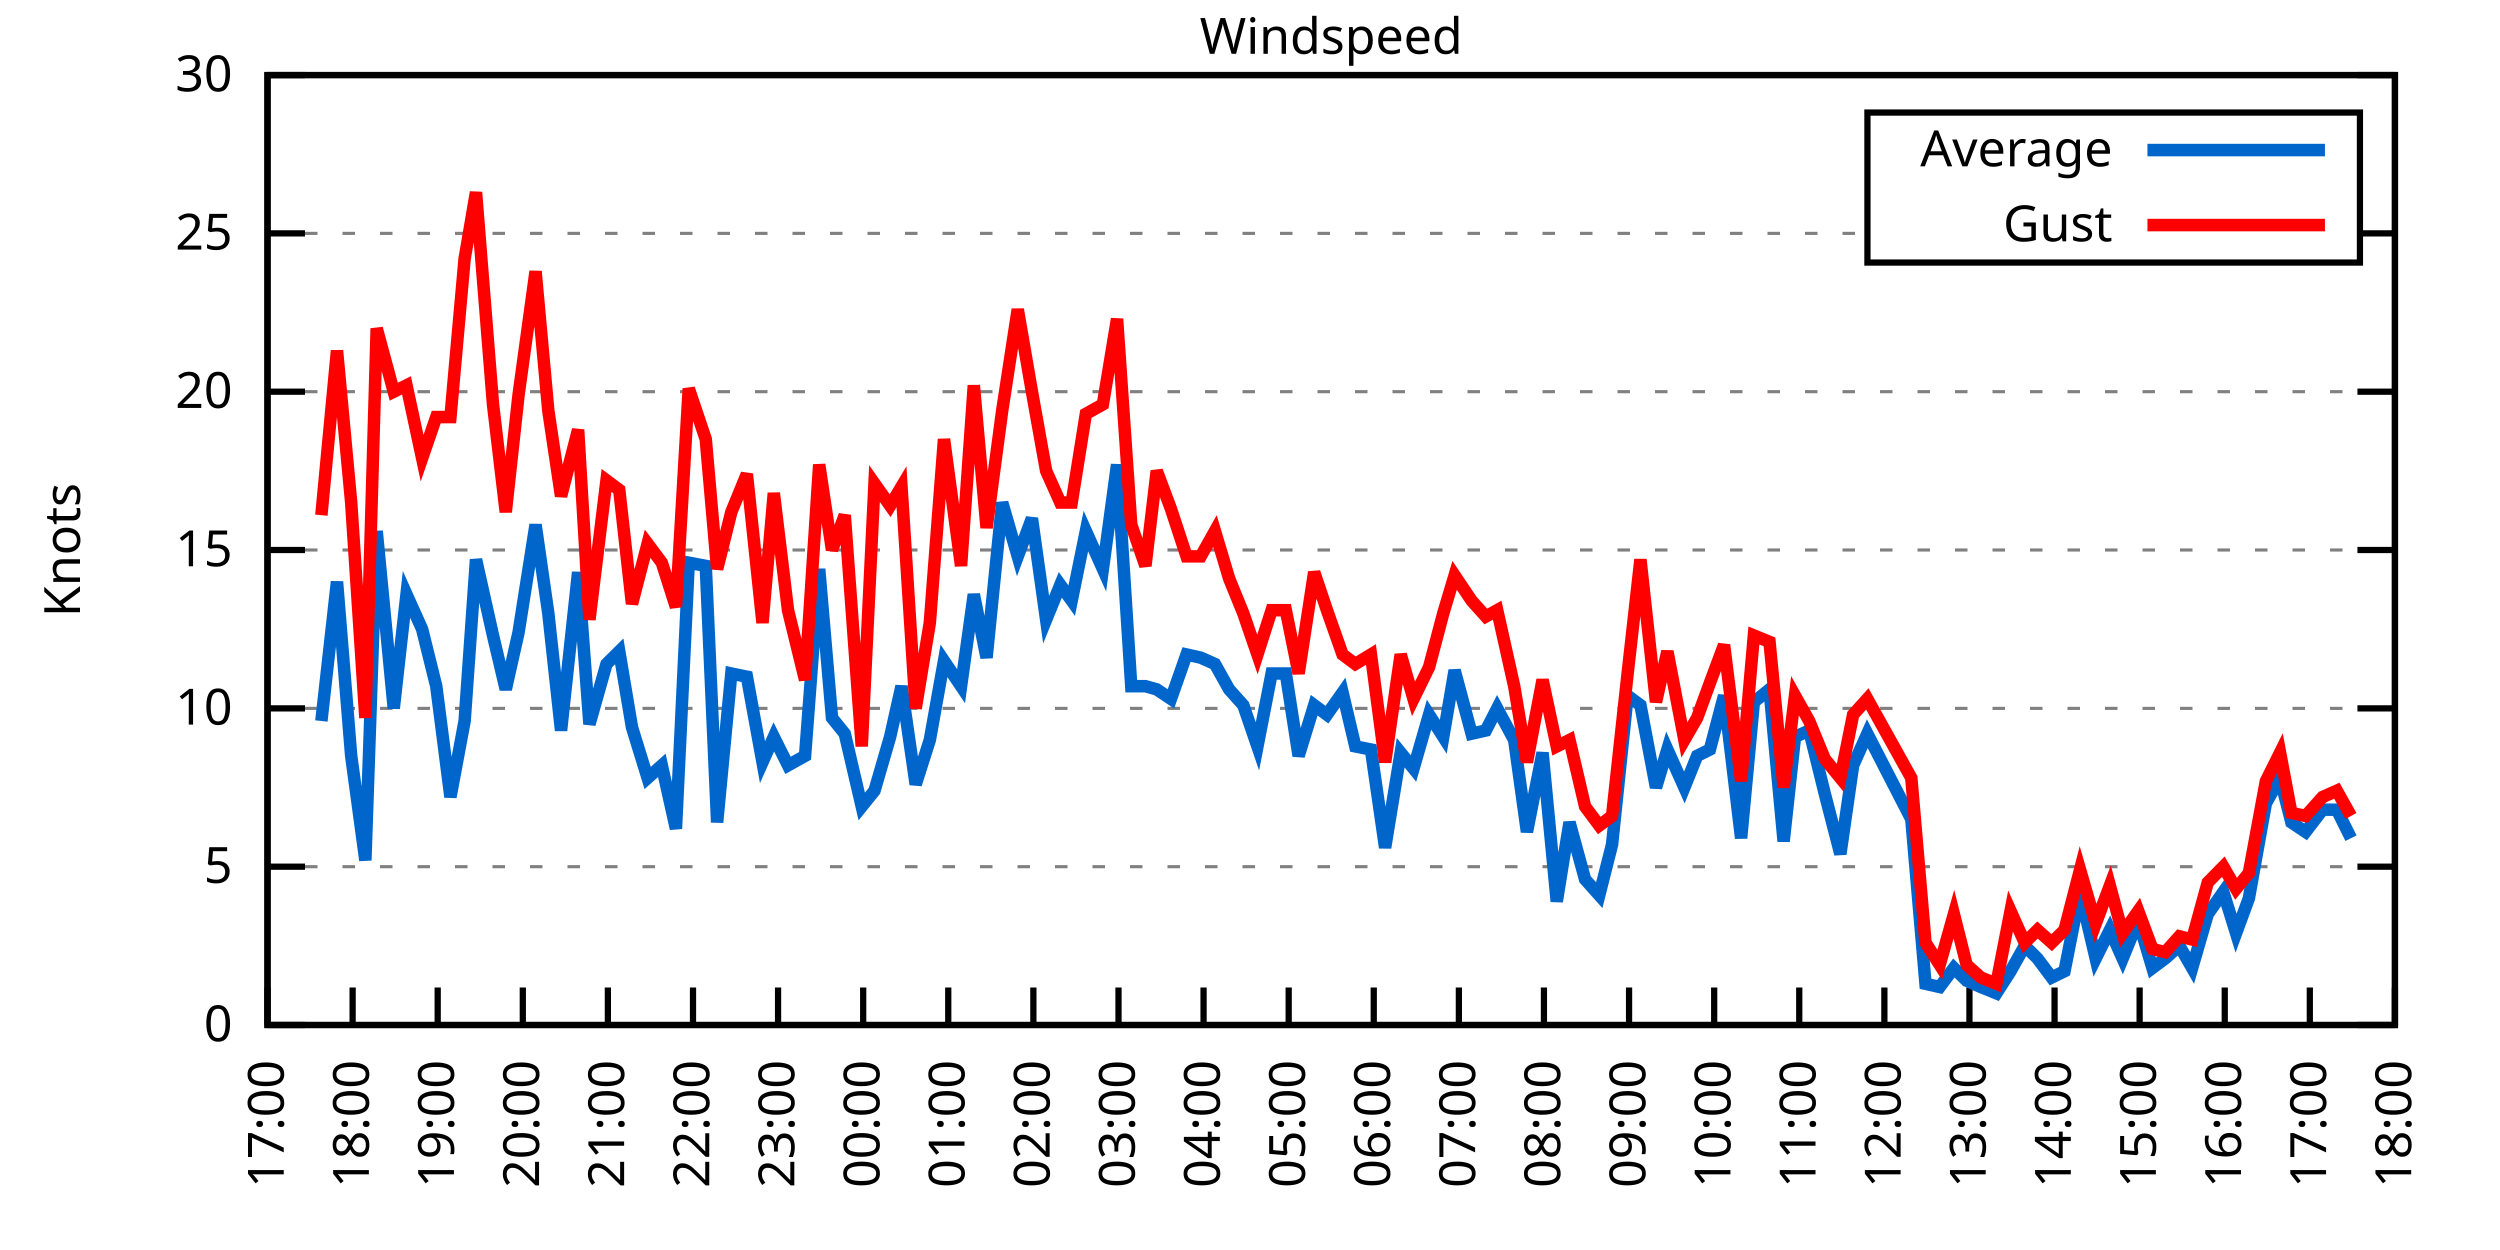
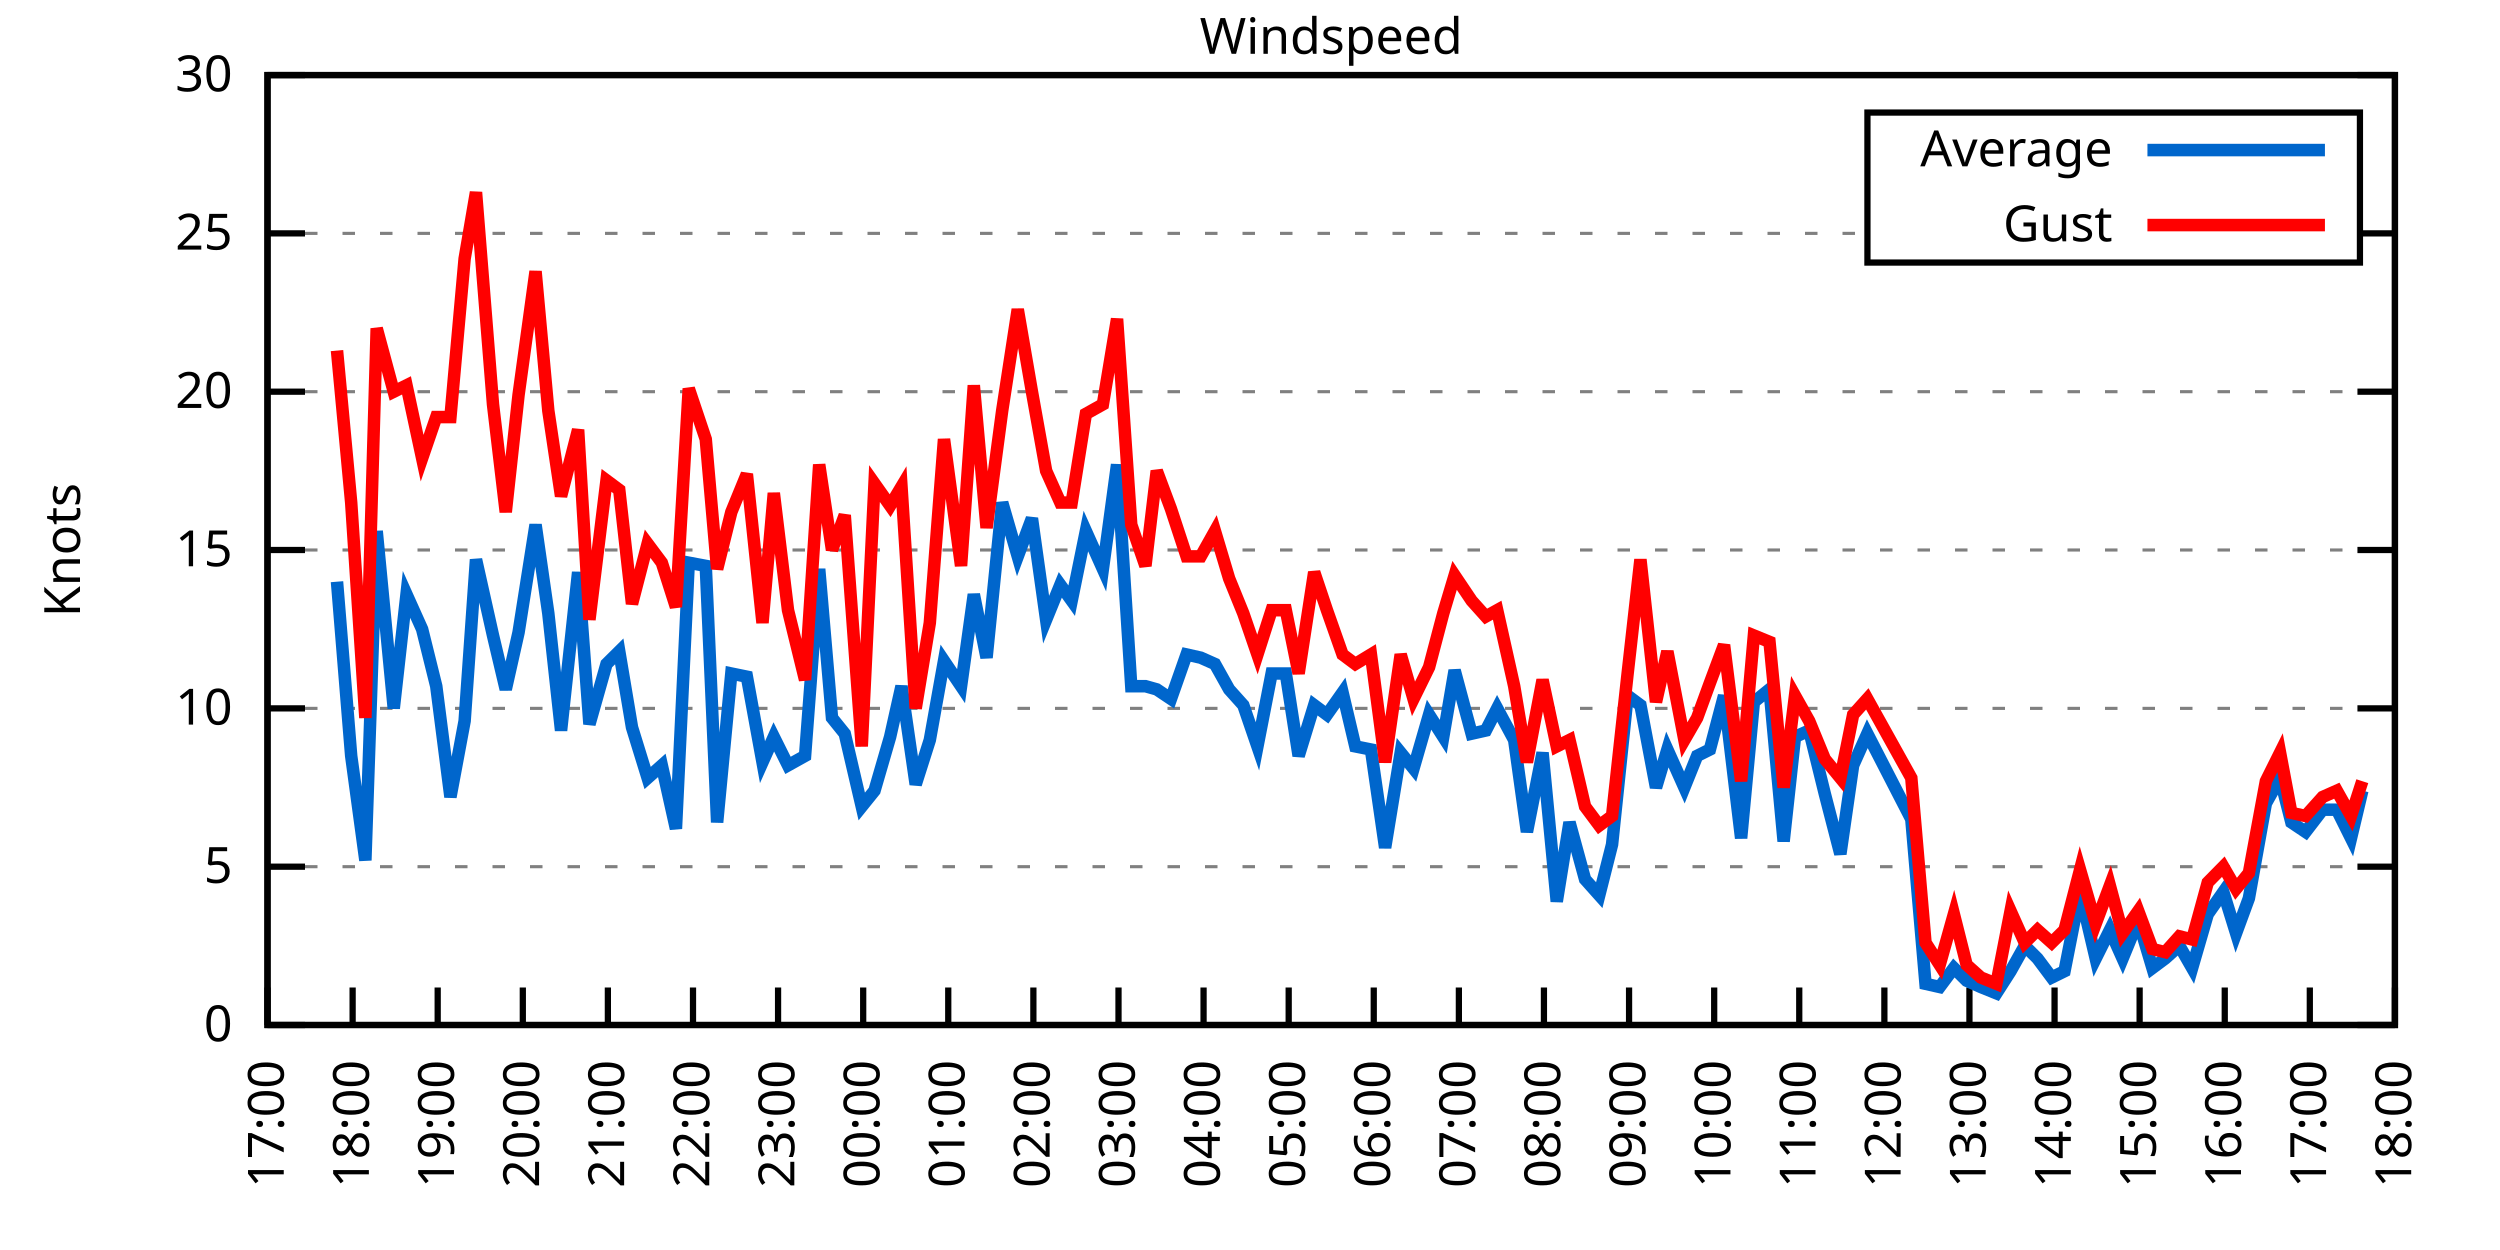
<svg xmlns="http://www.w3.org/2000/svg" xmlns:xlink="http://www.w3.org/1999/xlink" width="400" height="200" viewBox="0 0 400 200">
  <g id="gnuplot_canvas">
    <rect x="0" y="0" width="400" height="200" fill="none" />
    <defs>
      <circle id="gpDot" r="0.5" stroke-width="0.5" stroke="currentColor" />
      <path id="gpPt0" stroke-width="0.333" stroke="currentColor" d="M-1,0 h2 M0,-1 v2" />
      <path id="gpPt1" stroke-width="0.333" stroke="currentColor" d="M-1,-1 L1,1 M1,-1 L-1,1" />
      <path id="gpPt2" stroke-width="0.333" stroke="currentColor" d="M-1,0 L1,0 M0,-1 L0,1 M-1,-1 L1,1 M-1,1 L1,-1" />
      <rect id="gpPt3" stroke-width="0.333" stroke="currentColor" x="-1" y="-1" width="2" height="2" />
      <rect id="gpPt4" stroke-width="0.333" stroke="currentColor" fill="currentColor" x="-1" y="-1" width="2" height="2" />
      <circle id="gpPt5" stroke-width="0.333" stroke="currentColor" cx="0" cy="0" r="1" />
      <use xlink:href="#gpPt5" id="gpPt6" fill="currentColor" stroke="none" />
      <path id="gpPt7" stroke-width="0.333" stroke="currentColor" d="M0,-1.33 L-1.33,0.67 L1.33,0.67 z" />
      <use xlink:href="#gpPt7" id="gpPt8" fill="currentColor" stroke="none" />
      <use xlink:href="#gpPt7" id="gpPt9" stroke="currentColor" transform="rotate(180)" />
      <use xlink:href="#gpPt9" id="gpPt10" fill="currentColor" stroke="none" />
      <use xlink:href="#gpPt3" id="gpPt11" stroke="currentColor" transform="rotate(45)" />
      <use xlink:href="#gpPt11" id="gpPt12" fill="currentColor" stroke="none" />
      <path id="gpPt13" stroke-width="0.333" stroke="currentColor" d="M0,1.330 L1.265,0.411 L0.782,-1.067 L-0.782,-1.076 L-1.265,0.411 z" />
      <use xlink:href="#gpPt13" id="gpPt14" fill="currentColor" stroke="none" />
      <filter id="textbox" filterUnits="objectBoundingBox" x="0" y="0" height="1" width="1">
        <feFlood flood-color="white" flood-opacity="1" result="bgnd" />
        <feComposite in="SourceGraphic" in2="bgnd" operator="atop" />
      </filter>
      <filter id="greybox" filterUnits="objectBoundingBox" x="0" y="0" height="1" width="1">
        <feFlood flood-color="lightgrey" flood-opacity="1" result="grey" />
        <feComposite in="SourceGraphic" in2="grey" operator="atop" />
      </filter>
    </defs>
    <g fill="none" color="white" stroke="currentColor" stroke-width="1.00" stroke-linecap="butt" stroke-linejoin="miter">
</g>
    <g fill="none" color="black" stroke="currentColor" stroke-width="1.00" stroke-linecap="butt" stroke-linejoin="miter">
      <g stroke="none" shape-rendering="crispEdges">
        <polygon fill="rgb(255, 255, 255)" points="42.80,164.00 383.18,164.00 383.18,12.02 42.80,12.02 " />
      </g>
    </g>
    <g fill="none" color="black" stroke="currentColor" stroke-width="1.00" stroke-linecap="butt" stroke-linejoin="miter">
</g>
    <g fill="none" color="black" stroke="black" stroke-width="0.50" stroke-linecap="butt" stroke-linejoin="miter">
</g>
    <g fill="none" color="gray" stroke="currentColor" stroke-width="0.50" stroke-linecap="butt" stroke-linejoin="miter">
      <path stroke="gray" stroke-dasharray="2,4" class="gridline" d="M42.80,164.00 L383.19,164.00  " />
    </g>
    <g fill="none" color="gray" stroke="gray" stroke-width="1.00" stroke-linecap="butt" stroke-linejoin="miter">
</g>
    <g fill="none" color="black" stroke="currentColor" stroke-width="1.00" stroke-linecap="butt" stroke-linejoin="miter">
      <path stroke="black" d="M42.80,164.00 L48.80,164.00 M383.19,164.00 L377.19,164.00  " />
      <g transform="translate(37.20,166.60)" stroke="none" fill="black" font-family="Sans" font-size="8.00" text-anchor="end">
        <text>
          <tspan font-family="Sans"> 0</tspan>
        </text>
      </g>
    </g>
    <g fill="none" color="black" stroke="currentColor" stroke-width="1.00" stroke-linecap="butt" stroke-linejoin="miter">
</g>
    <g fill="none" color="black" stroke="black" stroke-width="0.50" stroke-linecap="butt" stroke-linejoin="miter">
</g>
    <g fill="none" color="gray" stroke="currentColor" stroke-width="0.50" stroke-linecap="butt" stroke-linejoin="miter">
      <path stroke="gray" stroke-dasharray="2,4" class="gridline" d="M42.80,138.67 L383.19,138.67  " />
    </g>
    <g fill="none" color="gray" stroke="gray" stroke-width="1.00" stroke-linecap="butt" stroke-linejoin="miter">
</g>
    <g fill="none" color="black" stroke="currentColor" stroke-width="1.00" stroke-linecap="butt" stroke-linejoin="miter">
      <path stroke="black" d="M42.80,138.67 L48.80,138.67 M383.19,138.67 L377.19,138.67  " />
      <g transform="translate(37.20,141.27)" stroke="none" fill="black" font-family="Sans" font-size="8.00" text-anchor="end">
        <text>
          <tspan font-family="Sans"> 5</tspan>
        </text>
      </g>
    </g>
    <g fill="none" color="black" stroke="currentColor" stroke-width="1.00" stroke-linecap="butt" stroke-linejoin="miter">
</g>
    <g fill="none" color="black" stroke="black" stroke-width="0.50" stroke-linecap="butt" stroke-linejoin="miter">
</g>
    <g fill="none" color="gray" stroke="currentColor" stroke-width="0.50" stroke-linecap="butt" stroke-linejoin="miter">
      <path stroke="gray" stroke-dasharray="2,4" class="gridline" d="M42.80,113.34 L383.19,113.34  " />
    </g>
    <g fill="none" color="gray" stroke="gray" stroke-width="1.00" stroke-linecap="butt" stroke-linejoin="miter">
</g>
    <g fill="none" color="black" stroke="currentColor" stroke-width="1.00" stroke-linecap="butt" stroke-linejoin="miter">
      <path stroke="black" d="M42.80,113.34 L48.80,113.34 M383.19,113.34 L377.19,113.34  " />
      <g transform="translate(37.20,115.94)" stroke="none" fill="black" font-family="Sans" font-size="8.00" text-anchor="end">
        <text>
          <tspan font-family="Sans"> 10</tspan>
        </text>
      </g>
    </g>
    <g fill="none" color="black" stroke="currentColor" stroke-width="1.00" stroke-linecap="butt" stroke-linejoin="miter">
</g>
    <g fill="none" color="black" stroke="black" stroke-width="0.50" stroke-linecap="butt" stroke-linejoin="miter">
</g>
    <g fill="none" color="gray" stroke="currentColor" stroke-width="0.50" stroke-linecap="butt" stroke-linejoin="miter">
      <path stroke="gray" stroke-dasharray="2,4" class="gridline" d="M42.80,88.00 L383.19,88.00  " />
    </g>
    <g fill="none" color="gray" stroke="gray" stroke-width="1.00" stroke-linecap="butt" stroke-linejoin="miter">
</g>
    <g fill="none" color="black" stroke="currentColor" stroke-width="1.00" stroke-linecap="butt" stroke-linejoin="miter">
      <path stroke="black" d="M42.80,88.00 L48.80,88.00 M383.19,88.00 L377.19,88.00  " />
      <g transform="translate(37.20,90.60)" stroke="none" fill="black" font-family="Sans" font-size="8.00" text-anchor="end">
        <text>
          <tspan font-family="Sans"> 15</tspan>
        </text>
      </g>
    </g>
    <g fill="none" color="black" stroke="currentColor" stroke-width="1.00" stroke-linecap="butt" stroke-linejoin="miter">
</g>
    <g fill="none" color="black" stroke="black" stroke-width="0.50" stroke-linecap="butt" stroke-linejoin="miter">
</g>
    <g fill="none" color="gray" stroke="currentColor" stroke-width="0.50" stroke-linecap="butt" stroke-linejoin="miter">
      <path stroke="gray" stroke-dasharray="2,4" class="gridline" d="M42.80,62.67 L383.19,62.67  " />
    </g>
    <g fill="none" color="gray" stroke="gray" stroke-width="1.00" stroke-linecap="butt" stroke-linejoin="miter">
</g>
    <g fill="none" color="black" stroke="currentColor" stroke-width="1.00" stroke-linecap="butt" stroke-linejoin="miter">
      <path stroke="black" d="M42.80,62.67 L48.80,62.67 M383.19,62.67 L377.19,62.67  " />
      <g transform="translate(37.20,65.27)" stroke="none" fill="black" font-family="Sans" font-size="8.00" text-anchor="end">
        <text>
          <tspan font-family="Sans"> 20</tspan>
        </text>
      </g>
    </g>
    <g fill="none" color="black" stroke="currentColor" stroke-width="1.00" stroke-linecap="butt" stroke-linejoin="miter">
</g>
    <g fill="none" color="black" stroke="black" stroke-width="0.50" stroke-linecap="butt" stroke-linejoin="miter">
</g>
    <g fill="none" color="gray" stroke="currentColor" stroke-width="0.50" stroke-linecap="butt" stroke-linejoin="miter">
      <path stroke="gray" stroke-dasharray="2,4" class="gridline" d="M42.80,37.34 L298.79,37.34 M377.59,37.34 L383.19,37.34  " />
    </g>
    <g fill="none" color="gray" stroke="gray" stroke-width="1.00" stroke-linecap="butt" stroke-linejoin="miter">
</g>
    <g fill="none" color="black" stroke="currentColor" stroke-width="1.00" stroke-linecap="butt" stroke-linejoin="miter">
      <path stroke="black" d="M42.80,37.34 L48.80,37.34 M383.19,37.34 L377.19,37.34  " />
      <g transform="translate(37.20,39.94)" stroke="none" fill="black" font-family="Sans" font-size="8.00" text-anchor="end">
        <text>
          <tspan font-family="Sans"> 25</tspan>
        </text>
      </g>
    </g>
    <g fill="none" color="black" stroke="currentColor" stroke-width="1.00" stroke-linecap="butt" stroke-linejoin="miter">
</g>
    <g fill="none" color="black" stroke="black" stroke-width="0.50" stroke-linecap="butt" stroke-linejoin="miter">
</g>
    <g fill="none" color="gray" stroke="currentColor" stroke-width="0.50" stroke-linecap="butt" stroke-linejoin="miter">
      <path stroke="gray" stroke-dasharray="2,4" class="gridline" d="M42.80,12.01 L383.19,12.01  " />
    </g>
    <g fill="none" color="gray" stroke="gray" stroke-width="1.00" stroke-linecap="butt" stroke-linejoin="miter">
</g>
    <g fill="none" color="black" stroke="currentColor" stroke-width="1.00" stroke-linecap="butt" stroke-linejoin="miter">
      <path stroke="black" d="M42.80,12.01 L48.80,12.01 M383.19,12.01 L377.19,12.01  " />
      <g transform="translate(37.20,14.61)" stroke="none" fill="black" font-family="Sans" font-size="8.00" text-anchor="end">
        <text>
          <tspan font-family="Sans"> 30</tspan>
        </text>
      </g>
    </g>
    <g fill="none" color="black" stroke="currentColor" stroke-width="1.00" stroke-linecap="butt" stroke-linejoin="miter">
      <path stroke="black" d="M42.80,164.00 L42.80,158.00  " />
      <g transform="translate(45.40,169.60) rotate(270.00)" stroke="none" fill="black" font-family="Sans" font-size="8.00" text-anchor="end">
        <text>
          <tspan font-family="Sans">17:00</tspan>
        </text>
      </g>
    </g>
    <g fill="none" color="black" stroke="currentColor" stroke-width="1.00" stroke-linecap="butt" stroke-linejoin="miter">
      <path stroke="black" d="M56.42,164.00 L56.42,158.00  " />
      <g transform="translate(59.02,169.60) rotate(270.00)" stroke="none" fill="black" font-family="Sans" font-size="8.00" text-anchor="end">
        <text>
          <tspan font-family="Sans">18:00</tspan>
        </text>
      </g>
    </g>
    <g fill="none" color="black" stroke="currentColor" stroke-width="1.00" stroke-linecap="butt" stroke-linejoin="miter">
      <path stroke="black" d="M70.03,164.00 L70.03,158.00  " />
      <g transform="translate(72.63,169.60) rotate(270.00)" stroke="none" fill="black" font-family="Sans" font-size="8.00" text-anchor="end">
        <text>
          <tspan font-family="Sans">19:00</tspan>
        </text>
      </g>
    </g>
    <g fill="none" color="black" stroke="currentColor" stroke-width="1.00" stroke-linecap="butt" stroke-linejoin="miter">
      <path stroke="black" d="M83.65,164.00 L83.65,158.00  " />
      <g transform="translate(86.25,169.60) rotate(270.00)" stroke="none" fill="black" font-family="Sans" font-size="8.00" text-anchor="end">
        <text>
          <tspan font-family="Sans">20:00</tspan>
        </text>
      </g>
    </g>
    <g fill="none" color="black" stroke="currentColor" stroke-width="1.00" stroke-linecap="butt" stroke-linejoin="miter">
      <path stroke="black" d="M97.26,164.00 L97.26,158.00  " />
      <g transform="translate(99.86,169.60) rotate(270.00)" stroke="none" fill="black" font-family="Sans" font-size="8.00" text-anchor="end">
        <text>
          <tspan font-family="Sans">21:00</tspan>
        </text>
      </g>
    </g>
    <g fill="none" color="black" stroke="currentColor" stroke-width="1.00" stroke-linecap="butt" stroke-linejoin="miter">
      <path stroke="black" d="M110.88,164.00 L110.88,158.00  " />
      <g transform="translate(113.48,169.60) rotate(270.00)" stroke="none" fill="black" font-family="Sans" font-size="8.00" text-anchor="end">
        <text>
          <tspan font-family="Sans">22:00</tspan>
        </text>
      </g>
    </g>
    <g fill="none" color="black" stroke="currentColor" stroke-width="1.00" stroke-linecap="butt" stroke-linejoin="miter">
      <path stroke="black" d="M124.49,164.00 L124.49,158.00  " />
      <g transform="translate(127.09,169.60) rotate(270.00)" stroke="none" fill="black" font-family="Sans" font-size="8.00" text-anchor="end">
        <text>
          <tspan font-family="Sans">23:00</tspan>
        </text>
      </g>
    </g>
    <g fill="none" color="black" stroke="currentColor" stroke-width="1.00" stroke-linecap="butt" stroke-linejoin="miter">
      <path stroke="black" d="M138.11,164.00 L138.11,158.00  " />
      <g transform="translate(140.71,169.60) rotate(270.00)" stroke="none" fill="black" font-family="Sans" font-size="8.00" text-anchor="end">
        <text>
          <tspan font-family="Sans">00:00</tspan>
        </text>
      </g>
    </g>
    <g fill="none" color="black" stroke="currentColor" stroke-width="1.00" stroke-linecap="butt" stroke-linejoin="miter">
      <path stroke="black" d="M151.72,164.00 L151.72,158.00  " />
      <g transform="translate(154.32,169.60) rotate(270.00)" stroke="none" fill="black" font-family="Sans" font-size="8.00" text-anchor="end">
        <text>
          <tspan font-family="Sans">01:00</tspan>
        </text>
      </g>
    </g>
    <g fill="none" color="black" stroke="currentColor" stroke-width="1.00" stroke-linecap="butt" stroke-linejoin="miter">
      <path stroke="black" d="M165.34,164.00 L165.34,158.00  " />
      <g transform="translate(167.94,169.60) rotate(270.00)" stroke="none" fill="black" font-family="Sans" font-size="8.00" text-anchor="end">
        <text>
          <tspan font-family="Sans">02:00</tspan>
        </text>
      </g>
    </g>
    <g fill="none" color="black" stroke="currentColor" stroke-width="1.00" stroke-linecap="butt" stroke-linejoin="miter">
      <path stroke="black" d="M178.96,164.00 L178.96,158.00  " />
      <g transform="translate(181.56,169.60) rotate(270.00)" stroke="none" fill="black" font-family="Sans" font-size="8.00" text-anchor="end">
        <text>
          <tspan font-family="Sans">03:00</tspan>
        </text>
      </g>
    </g>
    <g fill="none" color="black" stroke="currentColor" stroke-width="1.00" stroke-linecap="butt" stroke-linejoin="miter">
      <path stroke="black" d="M192.57,164.00 L192.57,158.00  " />
      <g transform="translate(195.17,169.60) rotate(270.00)" stroke="none" fill="black" font-family="Sans" font-size="8.00" text-anchor="end">
        <text>
          <tspan font-family="Sans">04:00</tspan>
        </text>
      </g>
    </g>
    <g fill="none" color="black" stroke="currentColor" stroke-width="1.00" stroke-linecap="butt" stroke-linejoin="miter">
      <path stroke="black" d="M206.19,164.00 L206.19,158.00  " />
      <g transform="translate(208.79,169.60) rotate(270.00)" stroke="none" fill="black" font-family="Sans" font-size="8.00" text-anchor="end">
        <text>
          <tspan font-family="Sans">05:00</tspan>
        </text>
      </g>
    </g>
    <g fill="none" color="black" stroke="currentColor" stroke-width="1.00" stroke-linecap="butt" stroke-linejoin="miter">
      <path stroke="black" d="M219.80,164.00 L219.80,158.00  " />
      <g transform="translate(222.40,169.60) rotate(270.00)" stroke="none" fill="black" font-family="Sans" font-size="8.00" text-anchor="end">
        <text>
          <tspan font-family="Sans">06:00</tspan>
        </text>
      </g>
    </g>
    <g fill="none" color="black" stroke="currentColor" stroke-width="1.00" stroke-linecap="butt" stroke-linejoin="miter">
      <path stroke="black" d="M233.42,164.00 L233.42,158.00  " />
      <g transform="translate(236.02,169.60) rotate(270.00)" stroke="none" fill="black" font-family="Sans" font-size="8.00" text-anchor="end">
        <text>
          <tspan font-family="Sans">07:00</tspan>
        </text>
      </g>
    </g>
    <g fill="none" color="black" stroke="currentColor" stroke-width="1.00" stroke-linecap="butt" stroke-linejoin="miter">
      <path stroke="black" d="M247.03,164.00 L247.03,158.00  " />
      <g transform="translate(249.63,169.60) rotate(270.00)" stroke="none" fill="black" font-family="Sans" font-size="8.00" text-anchor="end">
        <text>
          <tspan font-family="Sans">08:00</tspan>
        </text>
      </g>
    </g>
    <g fill="none" color="black" stroke="currentColor" stroke-width="1.00" stroke-linecap="butt" stroke-linejoin="miter">
      <path stroke="black" d="M260.65,164.00 L260.65,158.00  " />
      <g transform="translate(263.25,169.60) rotate(270.00)" stroke="none" fill="black" font-family="Sans" font-size="8.00" text-anchor="end">
        <text>
          <tspan font-family="Sans">09:00</tspan>
        </text>
      </g>
    </g>
    <g fill="none" color="black" stroke="currentColor" stroke-width="1.00" stroke-linecap="butt" stroke-linejoin="miter">
      <path stroke="black" d="M274.27,164.00 L274.27,158.00  " />
      <g transform="translate(276.87,169.60) rotate(270.00)" stroke="none" fill="black" font-family="Sans" font-size="8.00" text-anchor="end">
        <text>
          <tspan font-family="Sans">10:00</tspan>
        </text>
      </g>
    </g>
    <g fill="none" color="black" stroke="currentColor" stroke-width="1.00" stroke-linecap="butt" stroke-linejoin="miter">
      <path stroke="black" d="M287.88,164.00 L287.88,158.00  " />
      <g transform="translate(290.48,169.60) rotate(270.00)" stroke="none" fill="black" font-family="Sans" font-size="8.00" text-anchor="end">
        <text>
          <tspan font-family="Sans">11:00</tspan>
        </text>
      </g>
    </g>
    <g fill="none" color="black" stroke="currentColor" stroke-width="1.00" stroke-linecap="butt" stroke-linejoin="miter">
      <path stroke="black" d="M301.50,164.00 L301.50,158.00  " />
      <g transform="translate(304.10,169.60) rotate(270.00)" stroke="none" fill="black" font-family="Sans" font-size="8.00" text-anchor="end">
        <text>
          <tspan font-family="Sans">12:00</tspan>
        </text>
      </g>
    </g>
    <g fill="none" color="black" stroke="currentColor" stroke-width="1.00" stroke-linecap="butt" stroke-linejoin="miter">
      <path stroke="black" d="M315.11,164.00 L315.11,158.00  " />
      <g transform="translate(317.71,169.60) rotate(270.00)" stroke="none" fill="black" font-family="Sans" font-size="8.00" text-anchor="end">
        <text>
          <tspan font-family="Sans">13:00</tspan>
        </text>
      </g>
    </g>
    <g fill="none" color="black" stroke="currentColor" stroke-width="1.00" stroke-linecap="butt" stroke-linejoin="miter">
      <path stroke="black" d="M328.73,164.00 L328.73,158.00  " />
      <g transform="translate(331.33,169.60) rotate(270.00)" stroke="none" fill="black" font-family="Sans" font-size="8.00" text-anchor="end">
        <text>
          <tspan font-family="Sans">14:00</tspan>
        </text>
      </g>
    </g>
    <g fill="none" color="black" stroke="currentColor" stroke-width="1.00" stroke-linecap="butt" stroke-linejoin="miter">
      <path stroke="black" d="M342.34,164.00 L342.34,158.00  " />
      <g transform="translate(344.94,169.60) rotate(270.00)" stroke="none" fill="black" font-family="Sans" font-size="8.00" text-anchor="end">
        <text>
          <tspan font-family="Sans">15:00</tspan>
        </text>
      </g>
    </g>
    <g fill="none" color="black" stroke="currentColor" stroke-width="1.00" stroke-linecap="butt" stroke-linejoin="miter">
      <path stroke="black" d="M355.96,164.00 L355.96,158.00  " />
      <g transform="translate(358.56,169.60) rotate(270.00)" stroke="none" fill="black" font-family="Sans" font-size="8.00" text-anchor="end">
        <text>
          <tspan font-family="Sans">16:00</tspan>
        </text>
      </g>
    </g>
    <g fill="none" color="black" stroke="currentColor" stroke-width="1.00" stroke-linecap="butt" stroke-linejoin="miter">
      <path stroke="black" d="M369.57,164.00 L369.57,158.00  " />
      <g transform="translate(372.17,169.60) rotate(270.00)" stroke="none" fill="black" font-family="Sans" font-size="8.00" text-anchor="end">
        <text>
          <tspan font-family="Sans">17:00</tspan>
        </text>
      </g>
    </g>
    <g fill="none" color="black" stroke="currentColor" stroke-width="1.00" stroke-linecap="butt" stroke-linejoin="miter">
      <path stroke="black" d="M383.19,164.00 L383.19,158.00  " />
      <g transform="translate(385.79,169.60) rotate(270.00)" stroke="none" fill="black" font-family="Sans" font-size="8.00" text-anchor="end">
        <text>
          <tspan font-family="Sans">18:00</tspan>
        </text>
      </g>
    </g>
    <g fill="none" color="black" stroke="currentColor" stroke-width="1.00" stroke-linecap="butt" stroke-linejoin="miter">
</g>
    <g fill="none" color="black" stroke="currentColor" stroke-width="1.00" stroke-linecap="butt" stroke-linejoin="miter">
      <path stroke="black" d="M42.80,12.01 L42.80,164.00 L383.19,164.00 L383.19,12.01 L42.80,12.01 Z  " />
    </g>
    <g fill="none" color="black" stroke="currentColor" stroke-width="1.00" stroke-linecap="butt" stroke-linejoin="miter">
</g>
    <g fill="none" color="black" stroke="currentColor" stroke-width="1.00" stroke-linecap="butt" stroke-linejoin="miter">
      <path stroke="black" d="M298.79,42.01 L298.79,18.01 L377.59,18.01 L377.59,42.01 L298.79,42.01 Z  " />
    </g>
    <g id="Windspeed_plot_1">
      <g fill="none" color="white" stroke="black" stroke-width="2.00" stroke-linecap="butt" stroke-linejoin="miter">
</g>
      <g fill="none" color="black" stroke="currentColor" stroke-width="2.00" stroke-linecap="butt" stroke-linejoin="miter">
        <g transform="translate(337.99,26.61)" stroke="none" fill="black" font-family="Sans" font-size="8.00" text-anchor="end">
          <text>
            <tspan font-family="Sans">Average</tspan>
          </text>
        </g>
      </g>
      <g fill="none" color="black" stroke="currentColor" stroke-width="2.00" stroke-linecap="butt" stroke-linejoin="miter">
-         <path stroke="rgb(  0, 102, 204)" d="M343.59,24.01 L371.99,24.01 M51.42,115.36 L53.92,93.07 L56.19,120.94 L58.46,137.66 L60.27,84.97 L63.00,113.34   L65.04,95.10 L67.54,100.67 L69.80,109.79 L72.07,127.52 L74.34,115.36 L76.16,89.52 L78.88,101.68 L80.92,110.30   L82.97,101.18 L85.69,83.95 L87.73,98.14 L89.77,116.88 L92.50,91.55 L94.31,115.87 L97.04,106.24 L99.08,104.22   L101.12,116.38 L103.62,124.48 L105.89,122.46 L108.15,132.59 L110.20,90.03 L112.92,90.54 L114.74,131.58 L117.01,107.76   L119.50,108.27 L122.00,121.95 L123.81,117.90 L126.08,122.46 L128.81,120.94 L131.07,91.04 L133.12,114.86 L135.16,117.39   L137.88,129.04 L139.92,126.51 L142.42,117.90 L144.24,109.79 L146.51,125.50 L148.77,118.40 L151.04,105.74 L153.77,109.79   L155.81,95.10 L157.85,105.23 L160.35,80.41 L162.84,89.02 L165.11,82.94 L167.38,99.15 L169.65,93.58 L171.47,96.11   L173.74,84.97 L176.46,91.04 L178.73,74.33 L181.00,109.79 L183.27,109.79 L185.08,110.30 L187.35,111.82 L189.85,104.72   L192.12,105.23 L194.39,106.24 L196.66,110.30 L198.93,112.83 L201.19,119.42 L203.46,107.76 L205.73,107.76 L207.78,120.94   L210.27,112.83 L212.31,114.35 L214.81,110.80 L216.85,119.42 L219.35,119.92 L221.62,135.63 L224.11,120.43 L226.16,122.96   L228.65,114.35 L230.92,117.90 L232.74,107.26 L235.46,117.39 L237.73,116.88 L239.55,113.34 L242.27,118.40 L244.31,133.10   L246.81,120.43 L249.08,144.24 L251.12,131.58 L253.61,140.69 L255.88,143.23 L257.93,135.12 L260.42,111.31 L262.47,112.83   L264.96,126.00 L266.78,119.92 L269.50,126.00 L271.54,120.94 L273.58,119.92 L275.85,111.31 L278.58,134.11 L280.62,112.32   L283.12,110.30 L285.38,134.62 L287.20,117.90 L289.47,116.88 L291.97,127.02 L294.46,136.64 L296.50,122.46 L298.77,117.39   L305.81,131.07 L308.08,157.41 L310.35,157.92 L312.62,154.88 L314.66,156.91 L316.93,157.92 L319.42,158.93 L321.69,155.39   L323.96,151.33 L326.00,153.36 L328.27,156.40 L330.32,155.39 L332.81,142.72 L335.31,153.36 L337.58,148.80 L339.62,153.36   L342.12,147.28 L344.39,154.88 L346.43,153.36 L348.70,151.33 L350.74,154.88 L353.24,146.27 L355.73,142.72 L357.77,149.31   L359.82,143.73 L362.54,128.54 L364.81,124.48 L366.62,131.58 L368.89,133.10 L371.62,129.55 L373.89,129.55 L376.16,134.11    " />
+         <path stroke="rgb(  0, 102, 204)" d="M343.59,24.01 L371.99,24.01 M53.92,93.07 L56.19,120.94 L58.46,137.66 L60.27,84.97 L63.00,113.34 L65.04,95.10   L67.54,100.67 L69.80,109.79 L72.07,127.52 L74.34,115.36 L76.16,89.52 L78.88,101.68 L80.92,110.30 L82.97,101.18   L85.69,83.95 L87.73,98.14 L89.77,116.88 L92.50,91.55 L94.31,115.87 L97.04,106.24 L99.08,104.22 L101.12,116.38   L103.62,124.48 L105.89,122.46 L108.15,132.59 L110.20,90.03 L112.92,90.54 L114.74,131.58 L117.01,107.76 L119.50,108.27   L122.00,121.95 L123.81,117.90 L126.08,122.46 L128.81,120.94 L131.07,91.04 L133.12,114.86 L135.16,117.39 L137.88,129.04   L139.92,126.51 L142.42,117.90 L144.24,109.79 L146.51,125.50 L148.77,118.40 L151.04,105.74 L153.77,109.79 L155.81,95.10   L157.85,105.23 L160.35,80.41 L162.84,89.02 L165.11,82.94 L167.38,99.15 L169.65,93.58 L171.47,96.11 L173.74,84.97   L176.46,91.04 L178.73,74.33 L181.00,109.79 L183.27,109.79 L185.08,110.30 L187.35,111.82 L189.85,104.72 L192.12,105.23   L194.39,106.24 L196.66,110.30 L198.93,112.83 L201.19,119.42 L203.46,107.76 L205.73,107.76 L207.78,120.94 L210.27,112.83   L212.31,114.35 L214.81,110.80 L216.85,119.42 L219.35,119.92 L221.62,135.63 L224.11,120.43 L226.16,122.96 L228.65,114.35   L230.92,117.90 L232.74,107.26 L235.46,117.39 L237.73,116.88 L239.55,113.34 L242.27,118.40 L244.31,133.10 L246.81,120.43   L249.08,144.24 L251.12,131.58 L253.61,140.69 L255.88,143.23 L257.93,135.12 L260.42,111.31 L262.47,112.83 L264.96,126.00   L266.78,119.92 L269.50,126.00 L271.54,120.94 L273.58,119.92 L275.85,111.31 L278.58,134.11 L280.62,112.32 L283.12,110.30   L285.38,134.62 L287.20,117.90 L289.47,116.88 L291.97,127.02 L294.46,136.64 L296.50,122.46 L298.77,117.39 L305.81,131.07   L308.08,157.41 L310.35,157.92 L312.62,154.88 L314.66,156.91 L316.93,157.92 L319.42,158.93 L321.69,155.39 L323.96,151.33   L326.00,153.36 L328.27,156.40 L330.32,155.39 L332.81,142.72 L335.31,153.36 L337.58,148.80 L339.62,153.36 L342.12,147.28   L344.39,154.88 L346.43,153.36 L348.70,151.33 L350.74,154.88 L353.24,146.27 L355.73,142.72 L357.77,149.31 L359.82,143.73   L362.54,128.54 L364.81,124.48 L366.62,131.58 L368.89,133.10 L371.62,129.55 L373.89,129.55 L376.16,134.11 L377.97,126.51    " />
      </g>
    </g>
    <g id="Windspeed_plot_2">
      <g fill="none" color="black" stroke="currentColor" stroke-width="2.00" stroke-linecap="butt" stroke-linejoin="miter">
        <g transform="translate(337.99,38.61)" stroke="none" fill="black" font-family="Sans" font-size="8.00" text-anchor="end">
          <text>
            <tspan font-family="Sans">Gust</tspan>
          </text>
        </g>
      </g>
      <g fill="none" color="black" stroke="currentColor" stroke-width="2.00" stroke-linecap="butt" stroke-linejoin="miter">
-         <path stroke="rgb(255,   0,   0)" d="M343.59,36.01 L371.99,36.01 M51.42,82.43 L53.92,56.09 L56.19,80.41 L58.46,114.86 L60.27,52.54 L63.00,62.67   L65.04,61.66 L67.54,73.31 L69.80,66.73 L72.07,66.73 L74.34,41.39 L76.16,30.76 L78.88,64.70 L80.92,81.93   L82.97,63.18 L85.69,43.42 L87.73,65.71 L89.77,79.39 L92.50,68.75 L94.31,99.15 L97.04,76.86 L99.08,78.38   L101.12,96.62 L103.62,86.99 L105.89,90.03 L108.15,97.12 L110.20,62.17 L112.92,70.27 L114.74,91.04 L117.01,81.93   L119.50,75.85 L122.00,99.66 L123.81,78.89 L126.08,97.63 L128.81,108.78 L131.07,74.33 L133.12,88.00 L135.16,82.43   L137.88,119.42 L139.92,77.37 L142.42,80.91 L144.24,77.87 L146.51,113.34 L148.77,99.66 L151.04,70.27 L153.77,90.54   L155.81,61.66 L157.85,84.46 L160.35,65.71 L162.84,49.50 L165.11,62.67 L167.38,75.34 L169.65,80.41 L171.47,80.41   L173.74,66.22 L176.46,64.70 L178.73,51.02 L181.00,83.95 L183.27,90.54 L185.08,75.34 L187.35,81.42 L189.85,89.02   L192.12,89.02 L194.39,84.97 L196.66,92.56 L198.93,98.14 L201.19,104.72 L203.46,97.63 L205.73,97.63 L207.78,107.76   L210.27,91.55 L212.31,97.63 L214.81,104.72 L216.85,106.24 L219.35,104.72 L221.62,121.95 L224.11,104.72 L226.16,111.82   L228.65,106.75 L230.92,98.14 L232.74,92.06 L235.46,96.11 L237.73,98.64 L239.55,97.63 L242.27,109.79 L244.31,121.95   L246.81,108.78 L249.08,119.42 L251.12,118.40 L253.61,129.04 L255.88,132.08 L257.93,130.56 L260.42,107.76 L262.47,89.52   L264.96,112.32 L266.78,104.22 L269.50,118.40 L271.54,114.86 L273.58,109.28 L275.85,103.20 L278.58,124.99 L280.62,101.68   L283.12,102.70 L285.38,126.00 L287.20,111.31 L289.47,115.36 L291.97,121.44 L294.46,124.48 L296.50,114.35 L298.77,111.82   L305.81,124.48 L308.08,150.83 L310.35,154.37 L312.62,146.27 L314.66,154.37 L316.93,156.40 L319.42,157.41 L321.69,145.76   L323.96,150.83 L326.00,148.80 L328.27,150.83 L330.32,148.80 L332.81,139.17 L335.31,147.79 L337.58,141.71 L339.62,149.31   L342.12,145.76 L344.39,151.84 L346.43,152.35 L348.70,149.81 L350.74,150.32 L353.24,141.20 L355.73,138.67 L357.77,142.21   L359.82,139.68 L362.54,124.99 L364.81,120.43 L366.62,130.06 L368.89,130.56 L371.62,127.52 L373.89,126.51 L376.16,130.56    " />
+         <path stroke="rgb(255,   0,   0)" d="M343.59,36.01 L371.99,36.01 M53.92,56.09 L56.19,80.41 L58.46,114.86 L60.27,52.54 L63.00,62.67 L65.04,61.66   L67.54,73.31 L69.80,66.73 L72.07,66.73 L74.34,41.39 L76.16,30.76 L78.88,64.70 L80.92,81.93 L82.97,63.18   L85.69,43.42 L87.73,65.71 L89.77,79.39 L92.50,68.75 L94.31,99.15 L97.04,76.86 L99.08,78.38 L101.12,96.62   L103.62,86.99 L105.89,90.03 L108.15,97.12 L110.20,62.17 L112.92,70.27 L114.74,91.04 L117.01,81.93 L119.50,75.85   L122.00,99.66 L123.81,78.89 L126.08,97.63 L128.81,108.78 L131.07,74.33 L133.12,88.00 L135.16,82.43 L137.88,119.42   L139.92,77.37 L142.42,80.91 L144.24,77.87 L146.51,113.34 L148.77,99.66 L151.04,70.27 L153.77,90.54 L155.81,61.66   L157.85,84.46 L160.35,65.71 L162.84,49.50 L165.11,62.67 L167.38,75.34 L169.65,80.41 L171.47,80.41 L173.74,66.22   L176.46,64.70 L178.73,51.02 L181.00,83.95 L183.27,90.54 L185.08,75.34 L187.35,81.42 L189.85,89.02 L192.12,89.02   L194.39,84.97 L196.66,92.56 L198.93,98.14 L201.19,104.72 L203.46,97.63 L205.73,97.63 L207.78,107.76 L210.27,91.55   L212.31,97.63 L214.81,104.72 L216.85,106.24 L219.35,104.72 L221.62,121.95 L224.11,104.72 L226.16,111.82 L228.65,106.75   L230.92,98.14 L232.74,92.06 L235.46,96.11 L237.73,98.64 L239.55,97.63 L242.27,109.79 L244.31,121.95 L246.81,108.78   L249.08,119.42 L251.12,118.40 L253.61,129.04 L255.88,132.08 L257.93,130.56 L260.42,107.76 L262.47,89.52 L264.96,112.32   L266.78,104.22 L269.50,118.40 L271.54,114.86 L273.58,109.28 L275.85,103.20 L278.58,124.99 L280.62,101.68 L283.12,102.70   L285.38,126.00 L287.20,111.31 L289.47,115.36 L291.97,121.44 L294.46,124.48 L296.50,114.35 L298.77,111.82 L305.81,124.48   L308.08,150.83 L310.35,154.37 L312.62,146.27 L314.66,154.37 L316.93,156.40 L319.42,157.41 L321.69,145.76 L323.96,150.83   L326.00,148.80 L328.27,150.83 L330.32,148.80 L332.81,139.17 L335.31,147.79 L337.58,141.71 L339.62,149.31 L342.12,145.76   L344.39,151.84 L346.43,152.35 L348.70,149.81 L350.74,150.32 L353.24,141.20 L355.73,138.67 L357.77,142.21 L359.82,139.68   L362.54,124.99 L364.81,120.43 L366.62,130.06 L368.89,130.56 L371.62,127.52 L373.89,126.51 L376.16,130.56 L377.97,124.99    " />
      </g>
    </g>
    <g fill="none" color="black" stroke="currentColor" stroke-width="2.00" stroke-linecap="butt" stroke-linejoin="miter">
</g>
    <g fill="none" color="black" stroke="black" stroke-width="1.00" stroke-linecap="butt" stroke-linejoin="miter">
</g>
    <g fill="none" color="black" stroke="currentColor" stroke-width="1.00" stroke-linecap="butt" stroke-linejoin="miter">
      <path stroke="black" d="M42.80,12.01 L42.80,164.00 L383.19,164.00 L383.19,12.01 L42.80,12.01 Z  " />
      <g transform="translate(12.80,88.01) rotate(270.00)" stroke="none" fill="black" font-family="Sans" font-size="8.00" text-anchor="middle">
        <text>
          <tspan font-family="Sans">Knots</tspan>
        </text>
      </g>
    </g>
    <g fill="none" color="black" stroke="currentColor" stroke-width="1.00" stroke-linecap="butt" stroke-linejoin="miter">
</g>
    <g fill="none" color="black" stroke="currentColor" stroke-width="1.00" stroke-linecap="butt" stroke-linejoin="miter">
      <g transform="translate(212.99,8.61)" stroke="none" fill="black" font-family="Sans" font-size="8.00" text-anchor="middle">
        <text>
          <tspan font-family="Sans">Windspeed</tspan>
        </text>
      </g>
    </g>
    <g fill="none" color="black" stroke="currentColor" stroke-width="1.00" stroke-linecap="butt" stroke-linejoin="miter">
</g>
  </g>
</svg>
